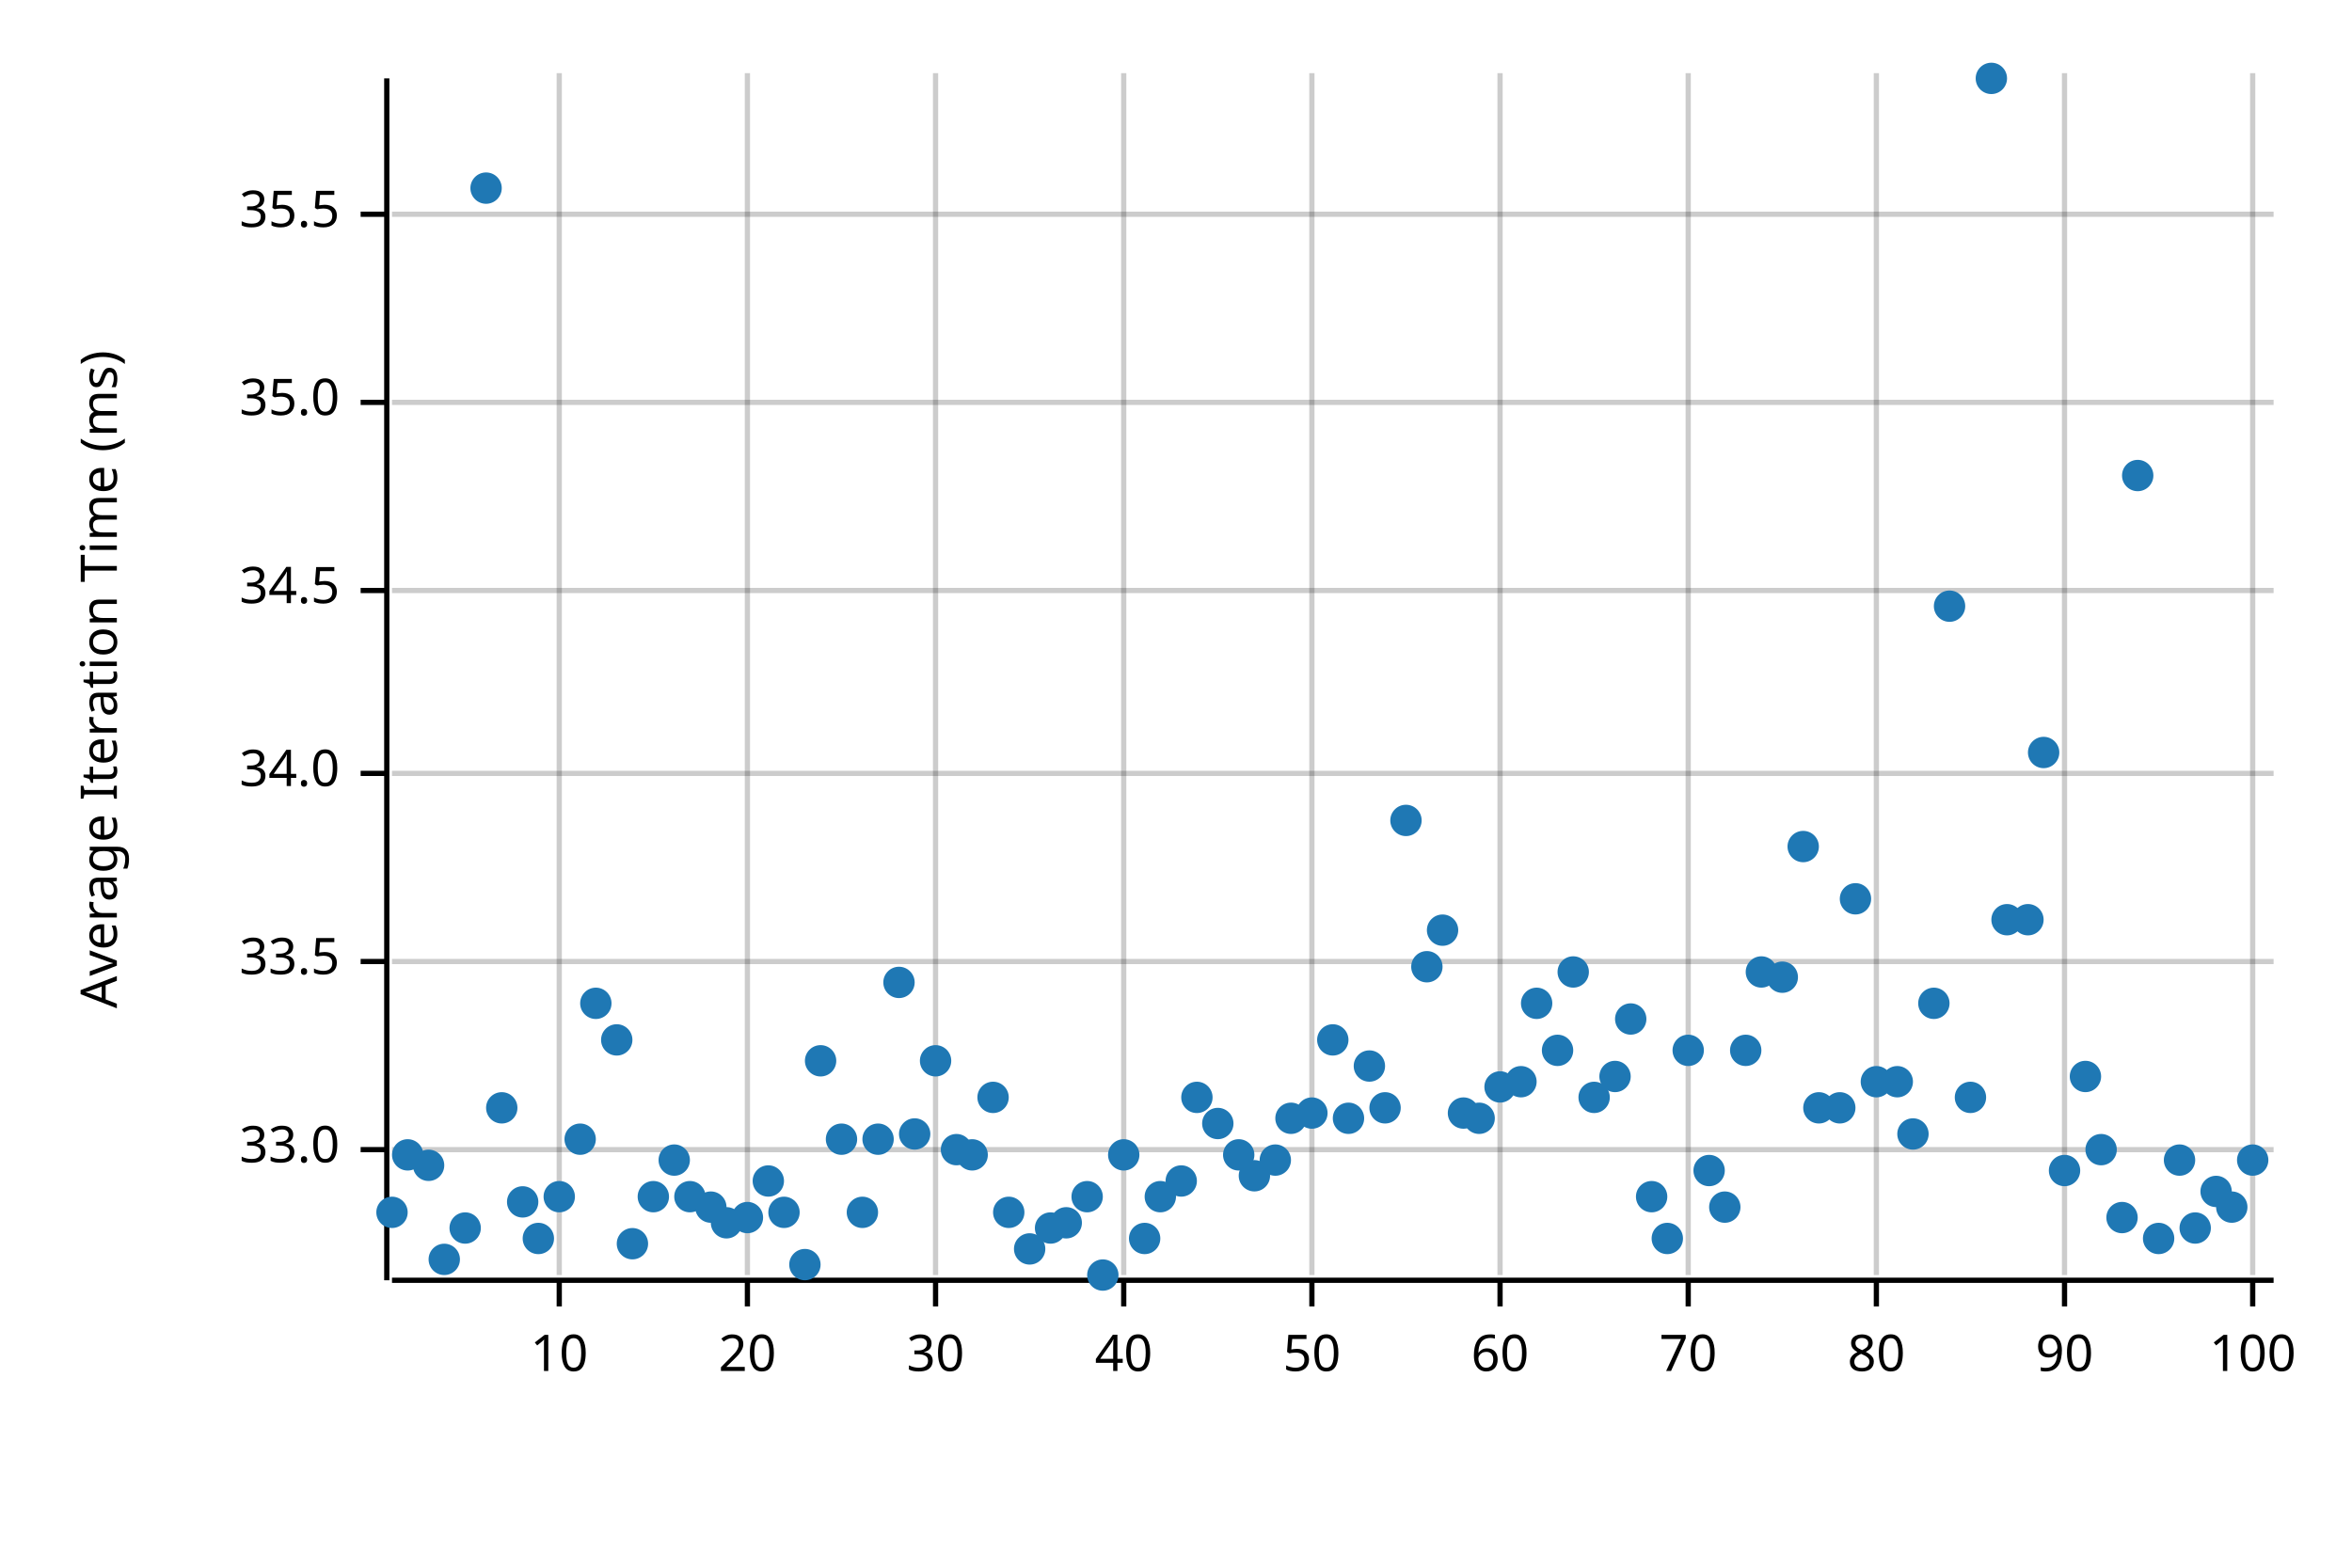
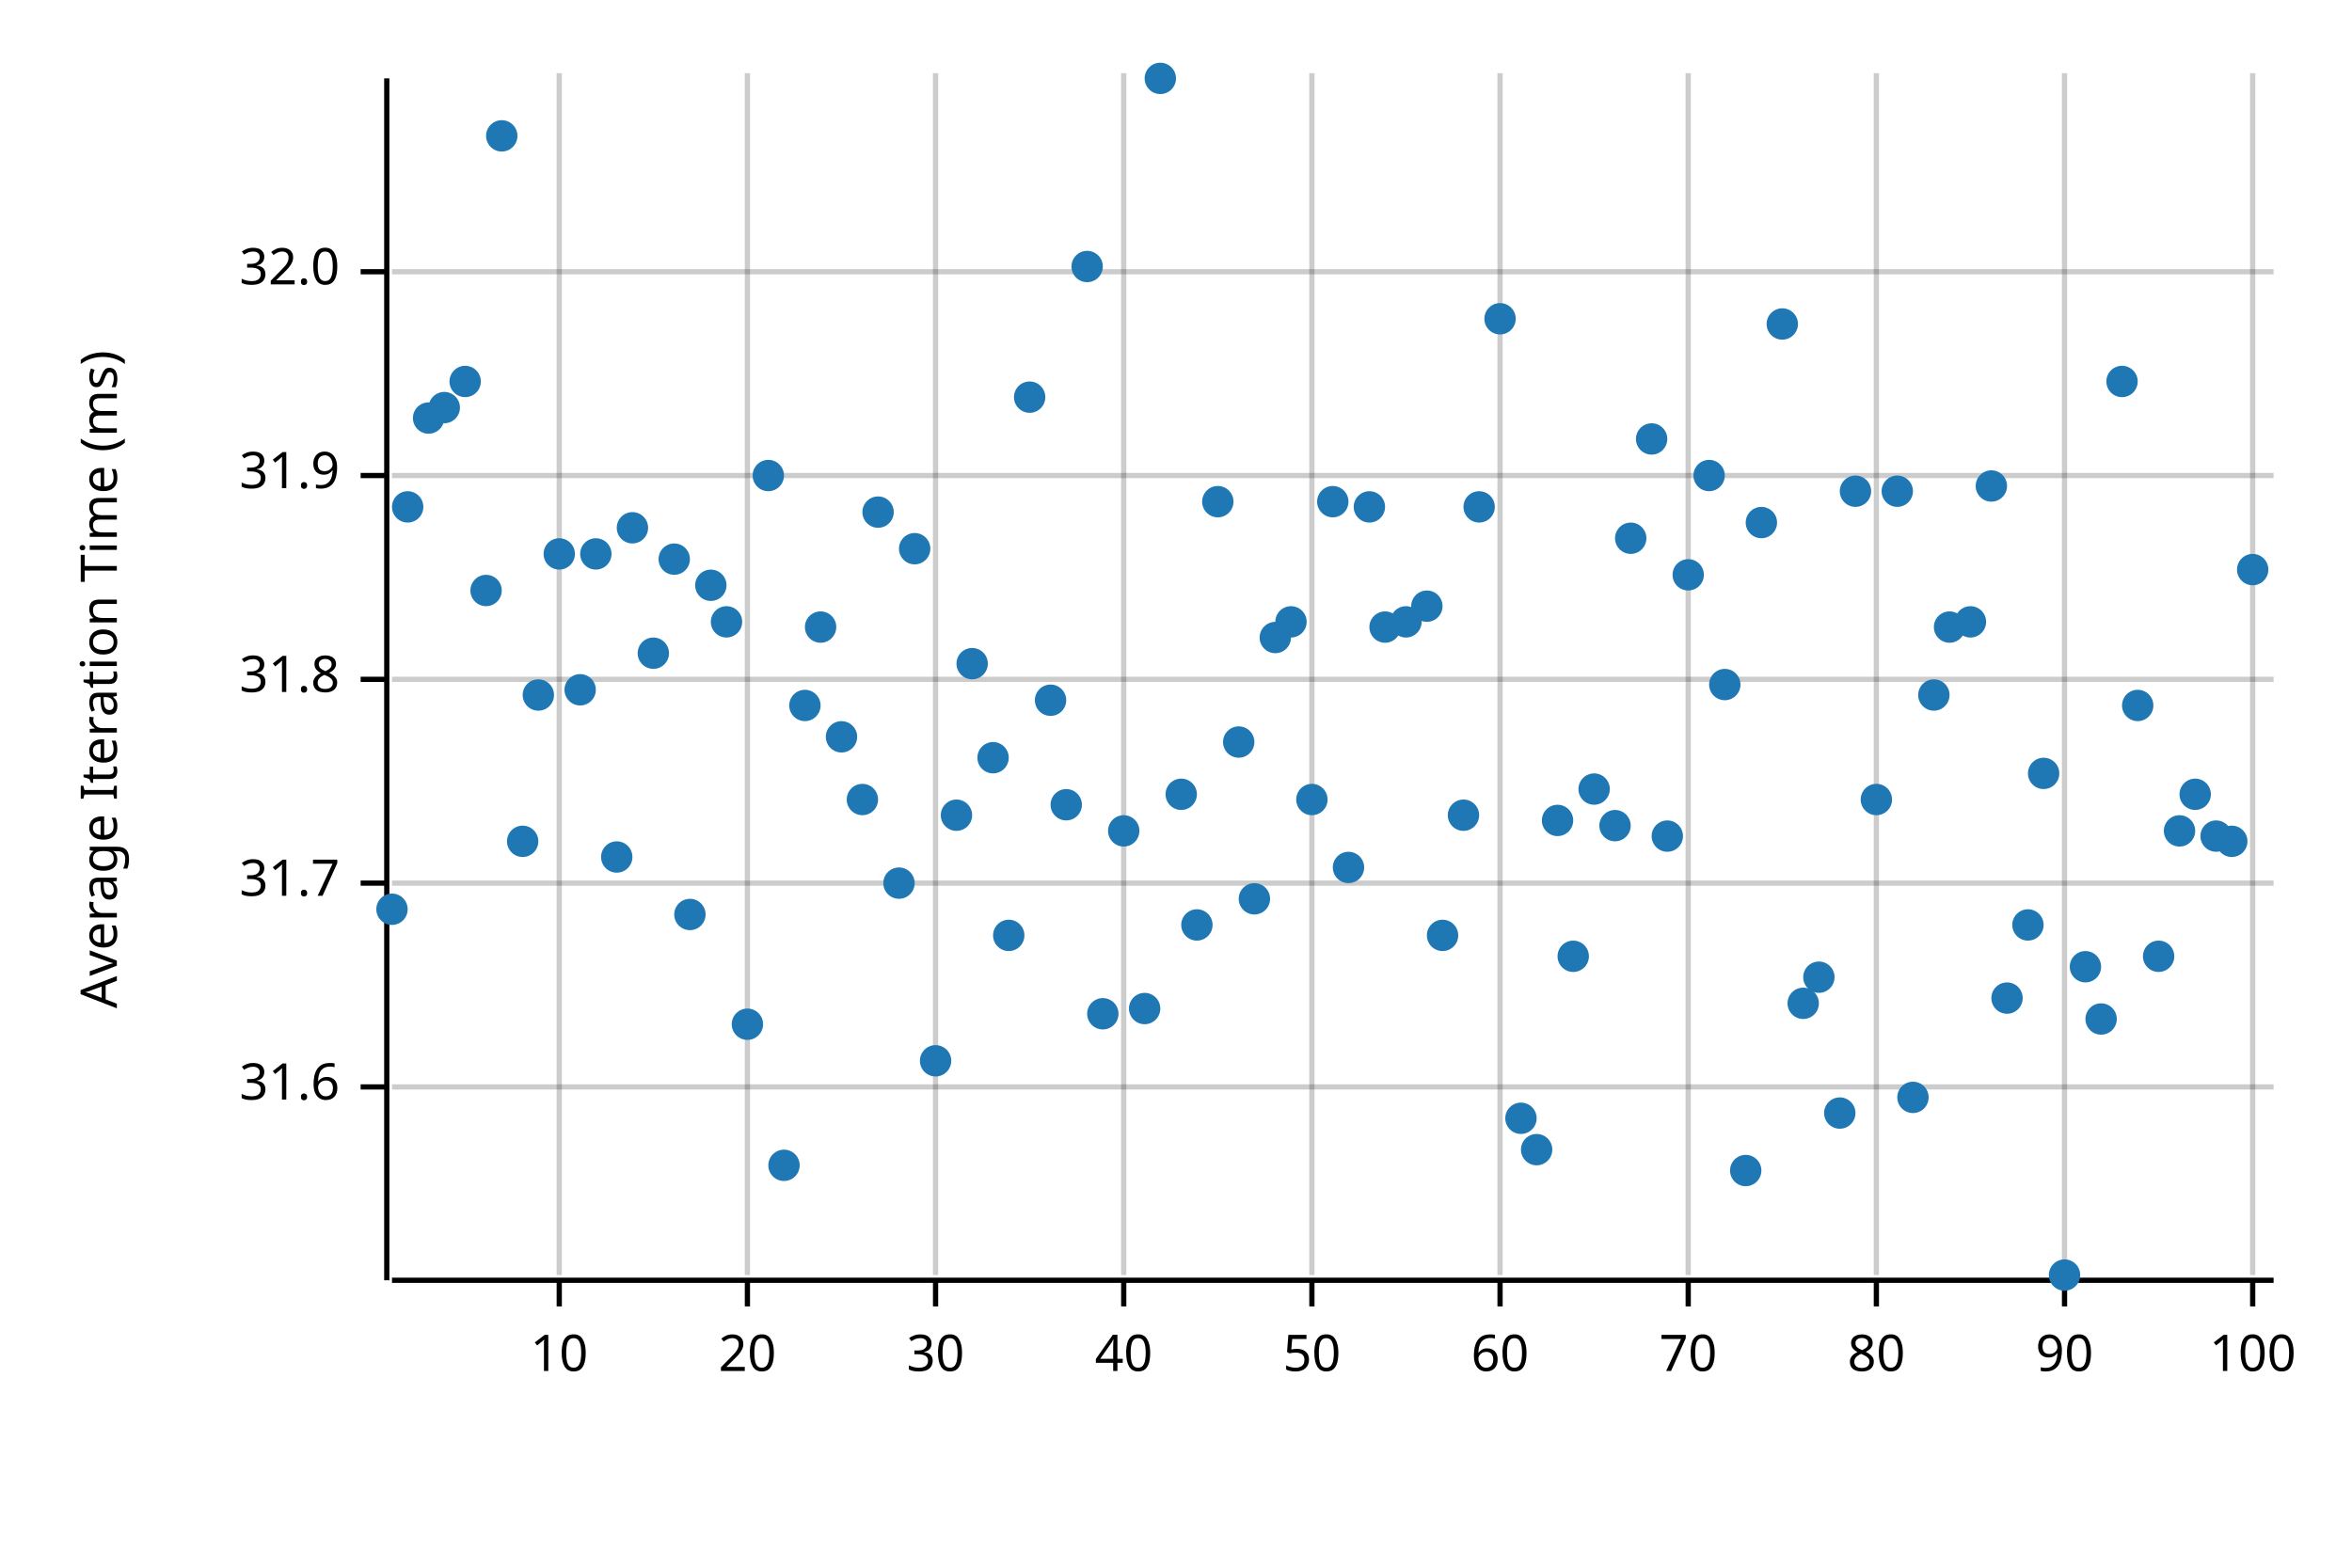
<svg xmlns="http://www.w3.org/2000/svg" width="450" height="300" viewBox="0 0 450 300">
  <text x="15" y="130" dy="0.76em" text-anchor="middle" font-family="sans-serif" font-size="9.677" opacity="1" fill="#000000" transform="rotate(270, 15, 130)">
Average Iteration Time (ms)
</text>
  <line opacity="0.2" stroke="#000000" stroke-width="1" x1="107" y1="244" x2="107" y2="14" />
  <line opacity="0.2" stroke="#000000" stroke-width="1" x1="143" y1="244" x2="143" y2="14" />
  <line opacity="0.2" stroke="#000000" stroke-width="1" x1="179" y1="244" x2="179" y2="14" />
  <line opacity="0.2" stroke="#000000" stroke-width="1" x1="215" y1="244" x2="215" y2="14" />
  <line opacity="0.2" stroke="#000000" stroke-width="1" x1="251" y1="244" x2="251" y2="14" />
  <line opacity="0.2" stroke="#000000" stroke-width="1" x1="287" y1="244" x2="287" y2="14" />
  <line opacity="0.2" stroke="#000000" stroke-width="1" x1="323" y1="244" x2="323" y2="14" />
  <line opacity="0.2" stroke="#000000" stroke-width="1" x1="359" y1="244" x2="359" y2="14" />
  <line opacity="0.2" stroke="#000000" stroke-width="1" x1="395" y1="244" x2="395" y2="14" />
  <line opacity="0.2" stroke="#000000" stroke-width="1" x1="431" y1="244" x2="431" y2="14" />
-   <line opacity="0.2" stroke="#000000" stroke-width="1" x1="75" y1="220" x2="435" y2="220" />
-   <line opacity="0.2" stroke="#000000" stroke-width="1" x1="75" y1="184" x2="435" y2="184" />
-   <line opacity="0.2" stroke="#000000" stroke-width="1" x1="75" y1="148" x2="435" y2="148" />
-   <line opacity="0.2" stroke="#000000" stroke-width="1" x1="75" y1="113" x2="435" y2="113" />
-   <line opacity="0.2" stroke="#000000" stroke-width="1" x1="75" y1="77" x2="435" y2="77" />
-   <line opacity="0.2" stroke="#000000" stroke-width="1" x1="75" y1="41" x2="435" y2="41" />
+   <line opacity="0.2" stroke="#000000" stroke-width="1" x1="75" y1="208" x2="435" y2="208" />
+   <line opacity="0.2" stroke="#000000" stroke-width="1" x1="75" y1="169" x2="435" y2="169" />
+   <line opacity="0.2" stroke="#000000" stroke-width="1" x1="75" y1="130" x2="435" y2="130" />
+   <line opacity="0.2" stroke="#000000" stroke-width="1" x1="75" y1="91" x2="435" y2="91" />
+   <line opacity="0.2" stroke="#000000" stroke-width="1" x1="75" y1="52" x2="435" y2="52" />
  <polyline fill="none" opacity="1" stroke="#000000" stroke-width="1" points="74,15 74,245 " />
-   <text x="65" y="220" dy="0.5ex" text-anchor="end" font-family="sans-serif" font-size="9.677" opacity="1" fill="#000000">
- 33.0
+   <text x="65" y="208" dy="0.5ex" text-anchor="end" font-family="sans-serif" font-size="9.677" opacity="1" fill="#000000">
+ 31.6
</text>
-   <polyline fill="none" opacity="1" stroke="#000000" stroke-width="1" points="69,220 74,220 " />
-   <text x="65" y="184" dy="0.5ex" text-anchor="end" font-family="sans-serif" font-size="9.677" opacity="1" fill="#000000">
- 33.5
+   <polyline fill="none" opacity="1" stroke="#000000" stroke-width="1" points="69,208 74,208 " />
+   <text x="65" y="169" dy="0.5ex" text-anchor="end" font-family="sans-serif" font-size="9.677" opacity="1" fill="#000000">
+ 31.7
</text>
-   <polyline fill="none" opacity="1" stroke="#000000" stroke-width="1" points="69,184 74,184 " />
-   <text x="65" y="148" dy="0.5ex" text-anchor="end" font-family="sans-serif" font-size="9.677" opacity="1" fill="#000000">
- 34.0
+   <polyline fill="none" opacity="1" stroke="#000000" stroke-width="1" points="69,169 74,169 " />
+   <text x="65" y="130" dy="0.5ex" text-anchor="end" font-family="sans-serif" font-size="9.677" opacity="1" fill="#000000">
+ 31.8
</text>
-   <polyline fill="none" opacity="1" stroke="#000000" stroke-width="1" points="69,148 74,148 " />
-   <text x="65" y="113" dy="0.5ex" text-anchor="end" font-family="sans-serif" font-size="9.677" opacity="1" fill="#000000">
- 34.5
+   <polyline fill="none" opacity="1" stroke="#000000" stroke-width="1" points="69,130 74,130 " />
+   <text x="65" y="91" dy="0.5ex" text-anchor="end" font-family="sans-serif" font-size="9.677" opacity="1" fill="#000000">
+ 31.9
</text>
-   <polyline fill="none" opacity="1" stroke="#000000" stroke-width="1" points="69,113 74,113 " />
-   <text x="65" y="77" dy="0.5ex" text-anchor="end" font-family="sans-serif" font-size="9.677" opacity="1" fill="#000000">
- 35.0
+   <polyline fill="none" opacity="1" stroke="#000000" stroke-width="1" points="69,91 74,91 " />
+   <text x="65" y="52" dy="0.5ex" text-anchor="end" font-family="sans-serif" font-size="9.677" opacity="1" fill="#000000">
+ 32.0
</text>
-   <polyline fill="none" opacity="1" stroke="#000000" stroke-width="1" points="69,77 74,77 " />
-   <text x="65" y="41" dy="0.5ex" text-anchor="end" font-family="sans-serif" font-size="9.677" opacity="1" fill="#000000">
- 35.5
- </text>
-   <polyline fill="none" opacity="1" stroke="#000000" stroke-width="1" points="69,41 74,41 " />
+   <polyline fill="none" opacity="1" stroke="#000000" stroke-width="1" points="69,52 74,52 " />
  <polyline fill="none" opacity="1" stroke="#000000" stroke-width="1" points="75,245 435,245 " />
  <text x="107" y="255" dy="0.76em" text-anchor="middle" font-family="sans-serif" font-size="9.677" opacity="1" fill="#000000">
10
</text>
  <polyline fill="none" opacity="1" stroke="#000000" stroke-width="1" points="107,245 107,250 " />
  <text x="143" y="255" dy="0.76em" text-anchor="middle" font-family="sans-serif" font-size="9.677" opacity="1" fill="#000000">
20
</text>
  <polyline fill="none" opacity="1" stroke="#000000" stroke-width="1" points="143,245 143,250 " />
  <text x="179" y="255" dy="0.76em" text-anchor="middle" font-family="sans-serif" font-size="9.677" opacity="1" fill="#000000">
30
</text>
  <polyline fill="none" opacity="1" stroke="#000000" stroke-width="1" points="179,245 179,250 " />
  <text x="215" y="255" dy="0.76em" text-anchor="middle" font-family="sans-serif" font-size="9.677" opacity="1" fill="#000000">
40
</text>
  <polyline fill="none" opacity="1" stroke="#000000" stroke-width="1" points="215,245 215,250 " />
  <text x="251" y="255" dy="0.76em" text-anchor="middle" font-family="sans-serif" font-size="9.677" opacity="1" fill="#000000">
50
</text>
  <polyline fill="none" opacity="1" stroke="#000000" stroke-width="1" points="251,245 251,250 " />
  <text x="287" y="255" dy="0.76em" text-anchor="middle" font-family="sans-serif" font-size="9.677" opacity="1" fill="#000000">
60
</text>
  <polyline fill="none" opacity="1" stroke="#000000" stroke-width="1" points="287,245 287,250 " />
  <text x="323" y="255" dy="0.76em" text-anchor="middle" font-family="sans-serif" font-size="9.677" opacity="1" fill="#000000">
70
</text>
  <polyline fill="none" opacity="1" stroke="#000000" stroke-width="1" points="323,245 323,250 " />
  <text x="359" y="255" dy="0.76em" text-anchor="middle" font-family="sans-serif" font-size="9.677" opacity="1" fill="#000000">
80
</text>
  <polyline fill="none" opacity="1" stroke="#000000" stroke-width="1" points="359,245 359,250 " />
  <text x="395" y="255" dy="0.76em" text-anchor="middle" font-family="sans-serif" font-size="9.677" opacity="1" fill="#000000">
90
</text>
  <polyline fill="none" opacity="1" stroke="#000000" stroke-width="1" points="395,245 395,250 " />
  <text x="431" y="255" dy="0.76em" text-anchor="middle" font-family="sans-serif" font-size="9.677" opacity="1" fill="#000000">
100
</text>
  <polyline fill="none" opacity="1" stroke="#000000" stroke-width="1" points="431,245 431,250 " />
-   <circle cx="75" cy="232" r="3" opacity="1" fill="#1F78B4" stroke="none" stroke-width="1" />
-   <circle cx="78" cy="221" r="3" opacity="1" fill="#1F78B4" stroke="none" stroke-width="1" />
-   <circle cx="82" cy="223" r="3" opacity="1" fill="#1F78B4" stroke="none" stroke-width="1" />
-   <circle cx="85" cy="241" r="3" opacity="1" fill="#1F78B4" stroke="none" stroke-width="1" />
-   <circle cx="89" cy="235" r="3" opacity="1" fill="#1F78B4" stroke="none" stroke-width="1" />
-   <circle cx="93" cy="36" r="3" opacity="1" fill="#1F78B4" stroke="none" stroke-width="1" />
-   <circle cx="96" cy="212" r="3" opacity="1" fill="#1F78B4" stroke="none" stroke-width="1" />
-   <circle cx="100" cy="230" r="3" opacity="1" fill="#1F78B4" stroke="none" stroke-width="1" />
-   <circle cx="103" cy="237" r="3" opacity="1" fill="#1F78B4" stroke="none" stroke-width="1" />
-   <circle cx="107" cy="229" r="3" opacity="1" fill="#1F78B4" stroke="none" stroke-width="1" />
-   <circle cx="111" cy="218" r="3" opacity="1" fill="#1F78B4" stroke="none" stroke-width="1" />
-   <circle cx="114" cy="192" r="3" opacity="1" fill="#1F78B4" stroke="none" stroke-width="1" />
-   <circle cx="118" cy="199" r="3" opacity="1" fill="#1F78B4" stroke="none" stroke-width="1" />
-   <circle cx="121" cy="238" r="3" opacity="1" fill="#1F78B4" stroke="none" stroke-width="1" />
-   <circle cx="125" cy="229" r="3" opacity="1" fill="#1F78B4" stroke="none" stroke-width="1" />
-   <circle cx="129" cy="222" r="3" opacity="1" fill="#1F78B4" stroke="none" stroke-width="1" />
-   <circle cx="132" cy="229" r="3" opacity="1" fill="#1F78B4" stroke="none" stroke-width="1" />
-   <circle cx="136" cy="231" r="3" opacity="1" fill="#1F78B4" stroke="none" stroke-width="1" />
-   <circle cx="139" cy="234" r="3" opacity="1" fill="#1F78B4" stroke="none" stroke-width="1" />
-   <circle cx="143" cy="233" r="3" opacity="1" fill="#1F78B4" stroke="none" stroke-width="1" />
-   <circle cx="147" cy="226" r="3" opacity="1" fill="#1F78B4" stroke="none" stroke-width="1" />
-   <circle cx="150" cy="232" r="3" opacity="1" fill="#1F78B4" stroke="none" stroke-width="1" />
-   <circle cx="154" cy="242" r="3" opacity="1" fill="#1F78B4" stroke="none" stroke-width="1" />
-   <circle cx="157" cy="203" r="3" opacity="1" fill="#1F78B4" stroke="none" stroke-width="1" />
-   <circle cx="161" cy="218" r="3" opacity="1" fill="#1F78B4" stroke="none" stroke-width="1" />
-   <circle cx="165" cy="232" r="3" opacity="1" fill="#1F78B4" stroke="none" stroke-width="1" />
-   <circle cx="168" cy="218" r="3" opacity="1" fill="#1F78B4" stroke="none" stroke-width="1" />
-   <circle cx="172" cy="188" r="3" opacity="1" fill="#1F78B4" stroke="none" stroke-width="1" />
-   <circle cx="175" cy="217" r="3" opacity="1" fill="#1F78B4" stroke="none" stroke-width="1" />
+   <circle cx="75" cy="174" r="3" opacity="1" fill="#1F78B4" stroke="none" stroke-width="1" />
+   <circle cx="78" cy="97" r="3" opacity="1" fill="#1F78B4" stroke="none" stroke-width="1" />
+   <circle cx="82" cy="80" r="3" opacity="1" fill="#1F78B4" stroke="none" stroke-width="1" />
+   <circle cx="85" cy="78" r="3" opacity="1" fill="#1F78B4" stroke="none" stroke-width="1" />
+   <circle cx="89" cy="73" r="3" opacity="1" fill="#1F78B4" stroke="none" stroke-width="1" />
+   <circle cx="93" cy="113" r="3" opacity="1" fill="#1F78B4" stroke="none" stroke-width="1" />
+   <circle cx="96" cy="26" r="3" opacity="1" fill="#1F78B4" stroke="none" stroke-width="1" />
+   <circle cx="100" cy="161" r="3" opacity="1" fill="#1F78B4" stroke="none" stroke-width="1" />
+   <circle cx="103" cy="133" r="3" opacity="1" fill="#1F78B4" stroke="none" stroke-width="1" />
+   <circle cx="107" cy="106" r="3" opacity="1" fill="#1F78B4" stroke="none" stroke-width="1" />
+   <circle cx="111" cy="132" r="3" opacity="1" fill="#1F78B4" stroke="none" stroke-width="1" />
+   <circle cx="114" cy="106" r="3" opacity="1" fill="#1F78B4" stroke="none" stroke-width="1" />
+   <circle cx="118" cy="164" r="3" opacity="1" fill="#1F78B4" stroke="none" stroke-width="1" />
+   <circle cx="121" cy="101" r="3" opacity="1" fill="#1F78B4" stroke="none" stroke-width="1" />
+   <circle cx="125" cy="125" r="3" opacity="1" fill="#1F78B4" stroke="none" stroke-width="1" />
+   <circle cx="129" cy="107" r="3" opacity="1" fill="#1F78B4" stroke="none" stroke-width="1" />
+   <circle cx="132" cy="175" r="3" opacity="1" fill="#1F78B4" stroke="none" stroke-width="1" />
+   <circle cx="136" cy="112" r="3" opacity="1" fill="#1F78B4" stroke="none" stroke-width="1" />
+   <circle cx="139" cy="119" r="3" opacity="1" fill="#1F78B4" stroke="none" stroke-width="1" />
+   <circle cx="143" cy="196" r="3" opacity="1" fill="#1F78B4" stroke="none" stroke-width="1" />
+   <circle cx="147" cy="91" r="3" opacity="1" fill="#1F78B4" stroke="none" stroke-width="1" />
+   <circle cx="150" cy="223" r="3" opacity="1" fill="#1F78B4" stroke="none" stroke-width="1" />
+   <circle cx="154" cy="135" r="3" opacity="1" fill="#1F78B4" stroke="none" stroke-width="1" />
+   <circle cx="157" cy="120" r="3" opacity="1" fill="#1F78B4" stroke="none" stroke-width="1" />
+   <circle cx="161" cy="141" r="3" opacity="1" fill="#1F78B4" stroke="none" stroke-width="1" />
+   <circle cx="165" cy="153" r="3" opacity="1" fill="#1F78B4" stroke="none" stroke-width="1" />
+   <circle cx="168" cy="98" r="3" opacity="1" fill="#1F78B4" stroke="none" stroke-width="1" />
+   <circle cx="172" cy="169" r="3" opacity="1" fill="#1F78B4" stroke="none" stroke-width="1" />
+   <circle cx="175" cy="105" r="3" opacity="1" fill="#1F78B4" stroke="none" stroke-width="1" />
  <circle cx="179" cy="203" r="3" opacity="1" fill="#1F78B4" stroke="none" stroke-width="1" />
-   <circle cx="183" cy="220" r="3" opacity="1" fill="#1F78B4" stroke="none" stroke-width="1" />
-   <circle cx="186" cy="221" r="3" opacity="1" fill="#1F78B4" stroke="none" stroke-width="1" />
-   <circle cx="190" cy="210" r="3" opacity="1" fill="#1F78B4" stroke="none" stroke-width="1" />
-   <circle cx="193" cy="232" r="3" opacity="1" fill="#1F78B4" stroke="none" stroke-width="1" />
-   <circle cx="197" cy="239" r="3" opacity="1" fill="#1F78B4" stroke="none" stroke-width="1" />
-   <circle cx="201" cy="235" r="3" opacity="1" fill="#1F78B4" stroke="none" stroke-width="1" />
-   <circle cx="204" cy="234" r="3" opacity="1" fill="#1F78B4" stroke="none" stroke-width="1" />
-   <circle cx="208" cy="229" r="3" opacity="1" fill="#1F78B4" stroke="none" stroke-width="1" />
-   <circle cx="211" cy="244" r="3" opacity="1" fill="#1F78B4" stroke="none" stroke-width="1" />
-   <circle cx="215" cy="221" r="3" opacity="1" fill="#1F78B4" stroke="none" stroke-width="1" />
-   <circle cx="219" cy="237" r="3" opacity="1" fill="#1F78B4" stroke="none" stroke-width="1" />
-   <circle cx="222" cy="229" r="3" opacity="1" fill="#1F78B4" stroke="none" stroke-width="1" />
-   <circle cx="226" cy="226" r="3" opacity="1" fill="#1F78B4" stroke="none" stroke-width="1" />
-   <circle cx="229" cy="210" r="3" opacity="1" fill="#1F78B4" stroke="none" stroke-width="1" />
-   <circle cx="233" cy="215" r="3" opacity="1" fill="#1F78B4" stroke="none" stroke-width="1" />
-   <circle cx="237" cy="221" r="3" opacity="1" fill="#1F78B4" stroke="none" stroke-width="1" />
-   <circle cx="240" cy="225" r="3" opacity="1" fill="#1F78B4" stroke="none" stroke-width="1" />
-   <circle cx="244" cy="222" r="3" opacity="1" fill="#1F78B4" stroke="none" stroke-width="1" />
-   <circle cx="247" cy="214" r="3" opacity="1" fill="#1F78B4" stroke="none" stroke-width="1" />
-   <circle cx="251" cy="213" r="3" opacity="1" fill="#1F78B4" stroke="none" stroke-width="1" />
-   <circle cx="255" cy="199" r="3" opacity="1" fill="#1F78B4" stroke="none" stroke-width="1" />
-   <circle cx="258" cy="214" r="3" opacity="1" fill="#1F78B4" stroke="none" stroke-width="1" />
-   <circle cx="262" cy="204" r="3" opacity="1" fill="#1F78B4" stroke="none" stroke-width="1" />
-   <circle cx="265" cy="212" r="3" opacity="1" fill="#1F78B4" stroke="none" stroke-width="1" />
-   <circle cx="269" cy="157" r="3" opacity="1" fill="#1F78B4" stroke="none" stroke-width="1" />
-   <circle cx="273" cy="185" r="3" opacity="1" fill="#1F78B4" stroke="none" stroke-width="1" />
-   <circle cx="276" cy="178" r="3" opacity="1" fill="#1F78B4" stroke="none" stroke-width="1" />
-   <circle cx="280" cy="213" r="3" opacity="1" fill="#1F78B4" stroke="none" stroke-width="1" />
-   <circle cx="283" cy="214" r="3" opacity="1" fill="#1F78B4" stroke="none" stroke-width="1" />
-   <circle cx="287" cy="208" r="3" opacity="1" fill="#1F78B4" stroke="none" stroke-width="1" />
-   <circle cx="291" cy="207" r="3" opacity="1" fill="#1F78B4" stroke="none" stroke-width="1" />
-   <circle cx="294" cy="192" r="3" opacity="1" fill="#1F78B4" stroke="none" stroke-width="1" />
-   <circle cx="298" cy="201" r="3" opacity="1" fill="#1F78B4" stroke="none" stroke-width="1" />
-   <circle cx="301" cy="186" r="3" opacity="1" fill="#1F78B4" stroke="none" stroke-width="1" />
-   <circle cx="305" cy="210" r="3" opacity="1" fill="#1F78B4" stroke="none" stroke-width="1" />
-   <circle cx="309" cy="206" r="3" opacity="1" fill="#1F78B4" stroke="none" stroke-width="1" />
-   <circle cx="312" cy="195" r="3" opacity="1" fill="#1F78B4" stroke="none" stroke-width="1" />
-   <circle cx="316" cy="229" r="3" opacity="1" fill="#1F78B4" stroke="none" stroke-width="1" />
-   <circle cx="319" cy="237" r="3" opacity="1" fill="#1F78B4" stroke="none" stroke-width="1" />
-   <circle cx="323" cy="201" r="3" opacity="1" fill="#1F78B4" stroke="none" stroke-width="1" />
-   <circle cx="327" cy="224" r="3" opacity="1" fill="#1F78B4" stroke="none" stroke-width="1" />
-   <circle cx="330" cy="231" r="3" opacity="1" fill="#1F78B4" stroke="none" stroke-width="1" />
-   <circle cx="334" cy="201" r="3" opacity="1" fill="#1F78B4" stroke="none" stroke-width="1" />
-   <circle cx="337" cy="186" r="3" opacity="1" fill="#1F78B4" stroke="none" stroke-width="1" />
-   <circle cx="341" cy="187" r="3" opacity="1" fill="#1F78B4" stroke="none" stroke-width="1" />
-   <circle cx="345" cy="162" r="3" opacity="1" fill="#1F78B4" stroke="none" stroke-width="1" />
-   <circle cx="348" cy="212" r="3" opacity="1" fill="#1F78B4" stroke="none" stroke-width="1" />
-   <circle cx="352" cy="212" r="3" opacity="1" fill="#1F78B4" stroke="none" stroke-width="1" />
-   <circle cx="355" cy="172" r="3" opacity="1" fill="#1F78B4" stroke="none" stroke-width="1" />
-   <circle cx="359" cy="207" r="3" opacity="1" fill="#1F78B4" stroke="none" stroke-width="1" />
-   <circle cx="363" cy="207" r="3" opacity="1" fill="#1F78B4" stroke="none" stroke-width="1" />
-   <circle cx="366" cy="217" r="3" opacity="1" fill="#1F78B4" stroke="none" stroke-width="1" />
-   <circle cx="370" cy="192" r="3" opacity="1" fill="#1F78B4" stroke="none" stroke-width="1" />
-   <circle cx="373" cy="116" r="3" opacity="1" fill="#1F78B4" stroke="none" stroke-width="1" />
-   <circle cx="377" cy="210" r="3" opacity="1" fill="#1F78B4" stroke="none" stroke-width="1" />
-   <circle cx="381" cy="15" r="3" opacity="1" fill="#1F78B4" stroke="none" stroke-width="1" />
-   <circle cx="384" cy="176" r="3" opacity="1" fill="#1F78B4" stroke="none" stroke-width="1" />
-   <circle cx="388" cy="176" r="3" opacity="1" fill="#1F78B4" stroke="none" stroke-width="1" />
-   <circle cx="391" cy="144" r="3" opacity="1" fill="#1F78B4" stroke="none" stroke-width="1" />
-   <circle cx="395" cy="224" r="3" opacity="1" fill="#1F78B4" stroke="none" stroke-width="1" />
-   <circle cx="399" cy="206" r="3" opacity="1" fill="#1F78B4" stroke="none" stroke-width="1" />
-   <circle cx="402" cy="220" r="3" opacity="1" fill="#1F78B4" stroke="none" stroke-width="1" />
-   <circle cx="406" cy="233" r="3" opacity="1" fill="#1F78B4" stroke="none" stroke-width="1" />
-   <circle cx="409" cy="91" r="3" opacity="1" fill="#1F78B4" stroke="none" stroke-width="1" />
-   <circle cx="413" cy="237" r="3" opacity="1" fill="#1F78B4" stroke="none" stroke-width="1" />
-   <circle cx="417" cy="222" r="3" opacity="1" fill="#1F78B4" stroke="none" stroke-width="1" />
-   <circle cx="420" cy="235" r="3" opacity="1" fill="#1F78B4" stroke="none" stroke-width="1" />
-   <circle cx="424" cy="228" r="3" opacity="1" fill="#1F78B4" stroke="none" stroke-width="1" />
-   <circle cx="427" cy="231" r="3" opacity="1" fill="#1F78B4" stroke="none" stroke-width="1" />
-   <circle cx="431" cy="222" r="3" opacity="1" fill="#1F78B4" stroke="none" stroke-width="1" />
+   <circle cx="183" cy="156" r="3" opacity="1" fill="#1F78B4" stroke="none" stroke-width="1" />
+   <circle cx="186" cy="127" r="3" opacity="1" fill="#1F78B4" stroke="none" stroke-width="1" />
+   <circle cx="190" cy="145" r="3" opacity="1" fill="#1F78B4" stroke="none" stroke-width="1" />
+   <circle cx="193" cy="179" r="3" opacity="1" fill="#1F78B4" stroke="none" stroke-width="1" />
+   <circle cx="197" cy="76" r="3" opacity="1" fill="#1F78B4" stroke="none" stroke-width="1" />
+   <circle cx="201" cy="134" r="3" opacity="1" fill="#1F78B4" stroke="none" stroke-width="1" />
+   <circle cx="204" cy="154" r="3" opacity="1" fill="#1F78B4" stroke="none" stroke-width="1" />
+   <circle cx="208" cy="51" r="3" opacity="1" fill="#1F78B4" stroke="none" stroke-width="1" />
+   <circle cx="211" cy="194" r="3" opacity="1" fill="#1F78B4" stroke="none" stroke-width="1" />
+   <circle cx="215" cy="159" r="3" opacity="1" fill="#1F78B4" stroke="none" stroke-width="1" />
+   <circle cx="219" cy="193" r="3" opacity="1" fill="#1F78B4" stroke="none" stroke-width="1" />
+   <circle cx="222" cy="15" r="3" opacity="1" fill="#1F78B4" stroke="none" stroke-width="1" />
+   <circle cx="226" cy="152" r="3" opacity="1" fill="#1F78B4" stroke="none" stroke-width="1" />
+   <circle cx="229" cy="177" r="3" opacity="1" fill="#1F78B4" stroke="none" stroke-width="1" />
+   <circle cx="233" cy="96" r="3" opacity="1" fill="#1F78B4" stroke="none" stroke-width="1" />
+   <circle cx="237" cy="142" r="3" opacity="1" fill="#1F78B4" stroke="none" stroke-width="1" />
+   <circle cx="240" cy="172" r="3" opacity="1" fill="#1F78B4" stroke="none" stroke-width="1" />
+   <circle cx="244" cy="122" r="3" opacity="1" fill="#1F78B4" stroke="none" stroke-width="1" />
+   <circle cx="247" cy="119" r="3" opacity="1" fill="#1F78B4" stroke="none" stroke-width="1" />
+   <circle cx="251" cy="153" r="3" opacity="1" fill="#1F78B4" stroke="none" stroke-width="1" />
+   <circle cx="255" cy="96" r="3" opacity="1" fill="#1F78B4" stroke="none" stroke-width="1" />
+   <circle cx="258" cy="166" r="3" opacity="1" fill="#1F78B4" stroke="none" stroke-width="1" />
+   <circle cx="262" cy="97" r="3" opacity="1" fill="#1F78B4" stroke="none" stroke-width="1" />
+   <circle cx="265" cy="120" r="3" opacity="1" fill="#1F78B4" stroke="none" stroke-width="1" />
+   <circle cx="269" cy="119" r="3" opacity="1" fill="#1F78B4" stroke="none" stroke-width="1" />
+   <circle cx="273" cy="116" r="3" opacity="1" fill="#1F78B4" stroke="none" stroke-width="1" />
+   <circle cx="276" cy="179" r="3" opacity="1" fill="#1F78B4" stroke="none" stroke-width="1" />
+   <circle cx="280" cy="156" r="3" opacity="1" fill="#1F78B4" stroke="none" stroke-width="1" />
+   <circle cx="283" cy="97" r="3" opacity="1" fill="#1F78B4" stroke="none" stroke-width="1" />
+   <circle cx="287" cy="61" r="3" opacity="1" fill="#1F78B4" stroke="none" stroke-width="1" />
+   <circle cx="291" cy="214" r="3" opacity="1" fill="#1F78B4" stroke="none" stroke-width="1" />
+   <circle cx="294" cy="220" r="3" opacity="1" fill="#1F78B4" stroke="none" stroke-width="1" />
+   <circle cx="298" cy="157" r="3" opacity="1" fill="#1F78B4" stroke="none" stroke-width="1" />
+   <circle cx="301" cy="183" r="3" opacity="1" fill="#1F78B4" stroke="none" stroke-width="1" />
+   <circle cx="305" cy="151" r="3" opacity="1" fill="#1F78B4" stroke="none" stroke-width="1" />
+   <circle cx="309" cy="158" r="3" opacity="1" fill="#1F78B4" stroke="none" stroke-width="1" />
+   <circle cx="312" cy="103" r="3" opacity="1" fill="#1F78B4" stroke="none" stroke-width="1" />
+   <circle cx="316" cy="84" r="3" opacity="1" fill="#1F78B4" stroke="none" stroke-width="1" />
+   <circle cx="319" cy="160" r="3" opacity="1" fill="#1F78B4" stroke="none" stroke-width="1" />
+   <circle cx="323" cy="110" r="3" opacity="1" fill="#1F78B4" stroke="none" stroke-width="1" />
+   <circle cx="327" cy="91" r="3" opacity="1" fill="#1F78B4" stroke="none" stroke-width="1" />
+   <circle cx="330" cy="131" r="3" opacity="1" fill="#1F78B4" stroke="none" stroke-width="1" />
+   <circle cx="334" cy="224" r="3" opacity="1" fill="#1F78B4" stroke="none" stroke-width="1" />
+   <circle cx="337" cy="100" r="3" opacity="1" fill="#1F78B4" stroke="none" stroke-width="1" />
+   <circle cx="341" cy="62" r="3" opacity="1" fill="#1F78B4" stroke="none" stroke-width="1" />
+   <circle cx="345" cy="192" r="3" opacity="1" fill="#1F78B4" stroke="none" stroke-width="1" />
+   <circle cx="348" cy="187" r="3" opacity="1" fill="#1F78B4" stroke="none" stroke-width="1" />
+   <circle cx="352" cy="213" r="3" opacity="1" fill="#1F78B4" stroke="none" stroke-width="1" />
+   <circle cx="355" cy="94" r="3" opacity="1" fill="#1F78B4" stroke="none" stroke-width="1" />
+   <circle cx="359" cy="153" r="3" opacity="1" fill="#1F78B4" stroke="none" stroke-width="1" />
+   <circle cx="363" cy="94" r="3" opacity="1" fill="#1F78B4" stroke="none" stroke-width="1" />
+   <circle cx="366" cy="210" r="3" opacity="1" fill="#1F78B4" stroke="none" stroke-width="1" />
+   <circle cx="370" cy="133" r="3" opacity="1" fill="#1F78B4" stroke="none" stroke-width="1" />
+   <circle cx="373" cy="120" r="3" opacity="1" fill="#1F78B4" stroke="none" stroke-width="1" />
+   <circle cx="377" cy="119" r="3" opacity="1" fill="#1F78B4" stroke="none" stroke-width="1" />
+   <circle cx="381" cy="93" r="3" opacity="1" fill="#1F78B4" stroke="none" stroke-width="1" />
+   <circle cx="384" cy="191" r="3" opacity="1" fill="#1F78B4" stroke="none" stroke-width="1" />
+   <circle cx="388" cy="177" r="3" opacity="1" fill="#1F78B4" stroke="none" stroke-width="1" />
+   <circle cx="391" cy="148" r="3" opacity="1" fill="#1F78B4" stroke="none" stroke-width="1" />
+   <circle cx="395" cy="244" r="3" opacity="1" fill="#1F78B4" stroke="none" stroke-width="1" />
+   <circle cx="399" cy="185" r="3" opacity="1" fill="#1F78B4" stroke="none" stroke-width="1" />
+   <circle cx="402" cy="195" r="3" opacity="1" fill="#1F78B4" stroke="none" stroke-width="1" />
+   <circle cx="406" cy="73" r="3" opacity="1" fill="#1F78B4" stroke="none" stroke-width="1" />
+   <circle cx="409" cy="135" r="3" opacity="1" fill="#1F78B4" stroke="none" stroke-width="1" />
+   <circle cx="413" cy="183" r="3" opacity="1" fill="#1F78B4" stroke="none" stroke-width="1" />
+   <circle cx="417" cy="159" r="3" opacity="1" fill="#1F78B4" stroke="none" stroke-width="1" />
+   <circle cx="420" cy="152" r="3" opacity="1" fill="#1F78B4" stroke="none" stroke-width="1" />
+   <circle cx="424" cy="160" r="3" opacity="1" fill="#1F78B4" stroke="none" stroke-width="1" />
+   <circle cx="427" cy="161" r="3" opacity="1" fill="#1F78B4" stroke="none" stroke-width="1" />
+   <circle cx="431" cy="109" r="3" opacity="1" fill="#1F78B4" stroke="none" stroke-width="1" />
</svg>
